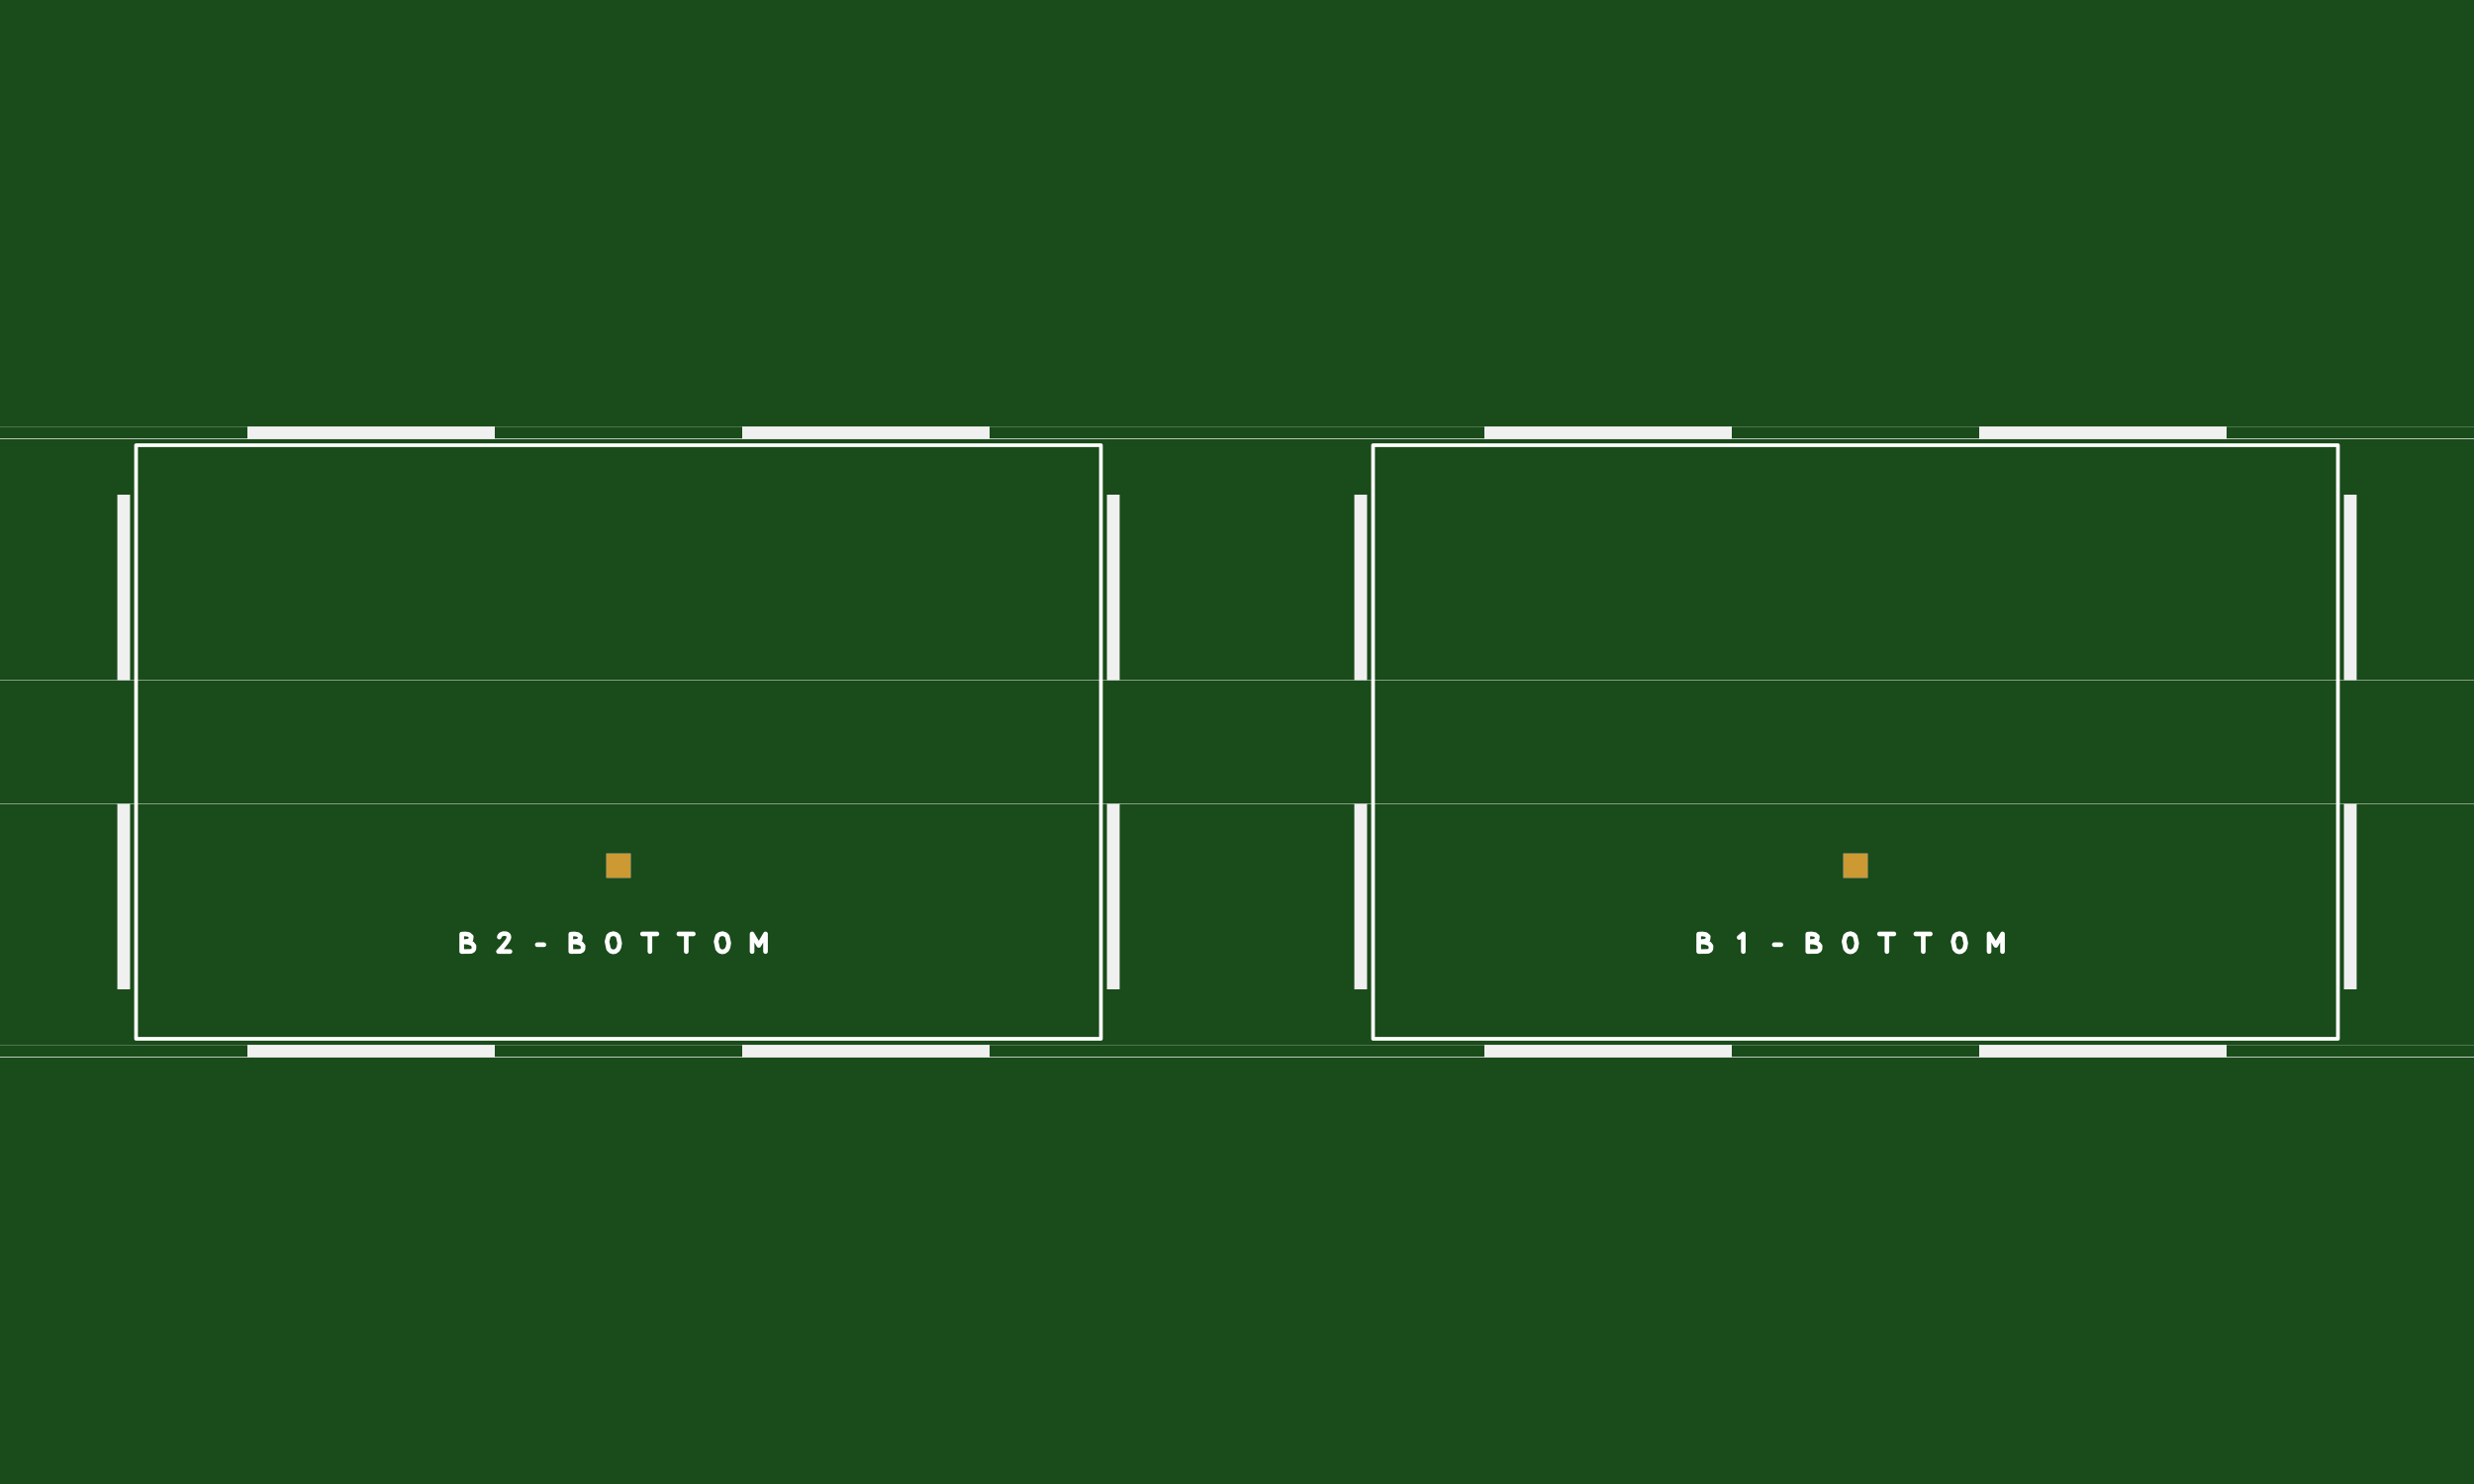
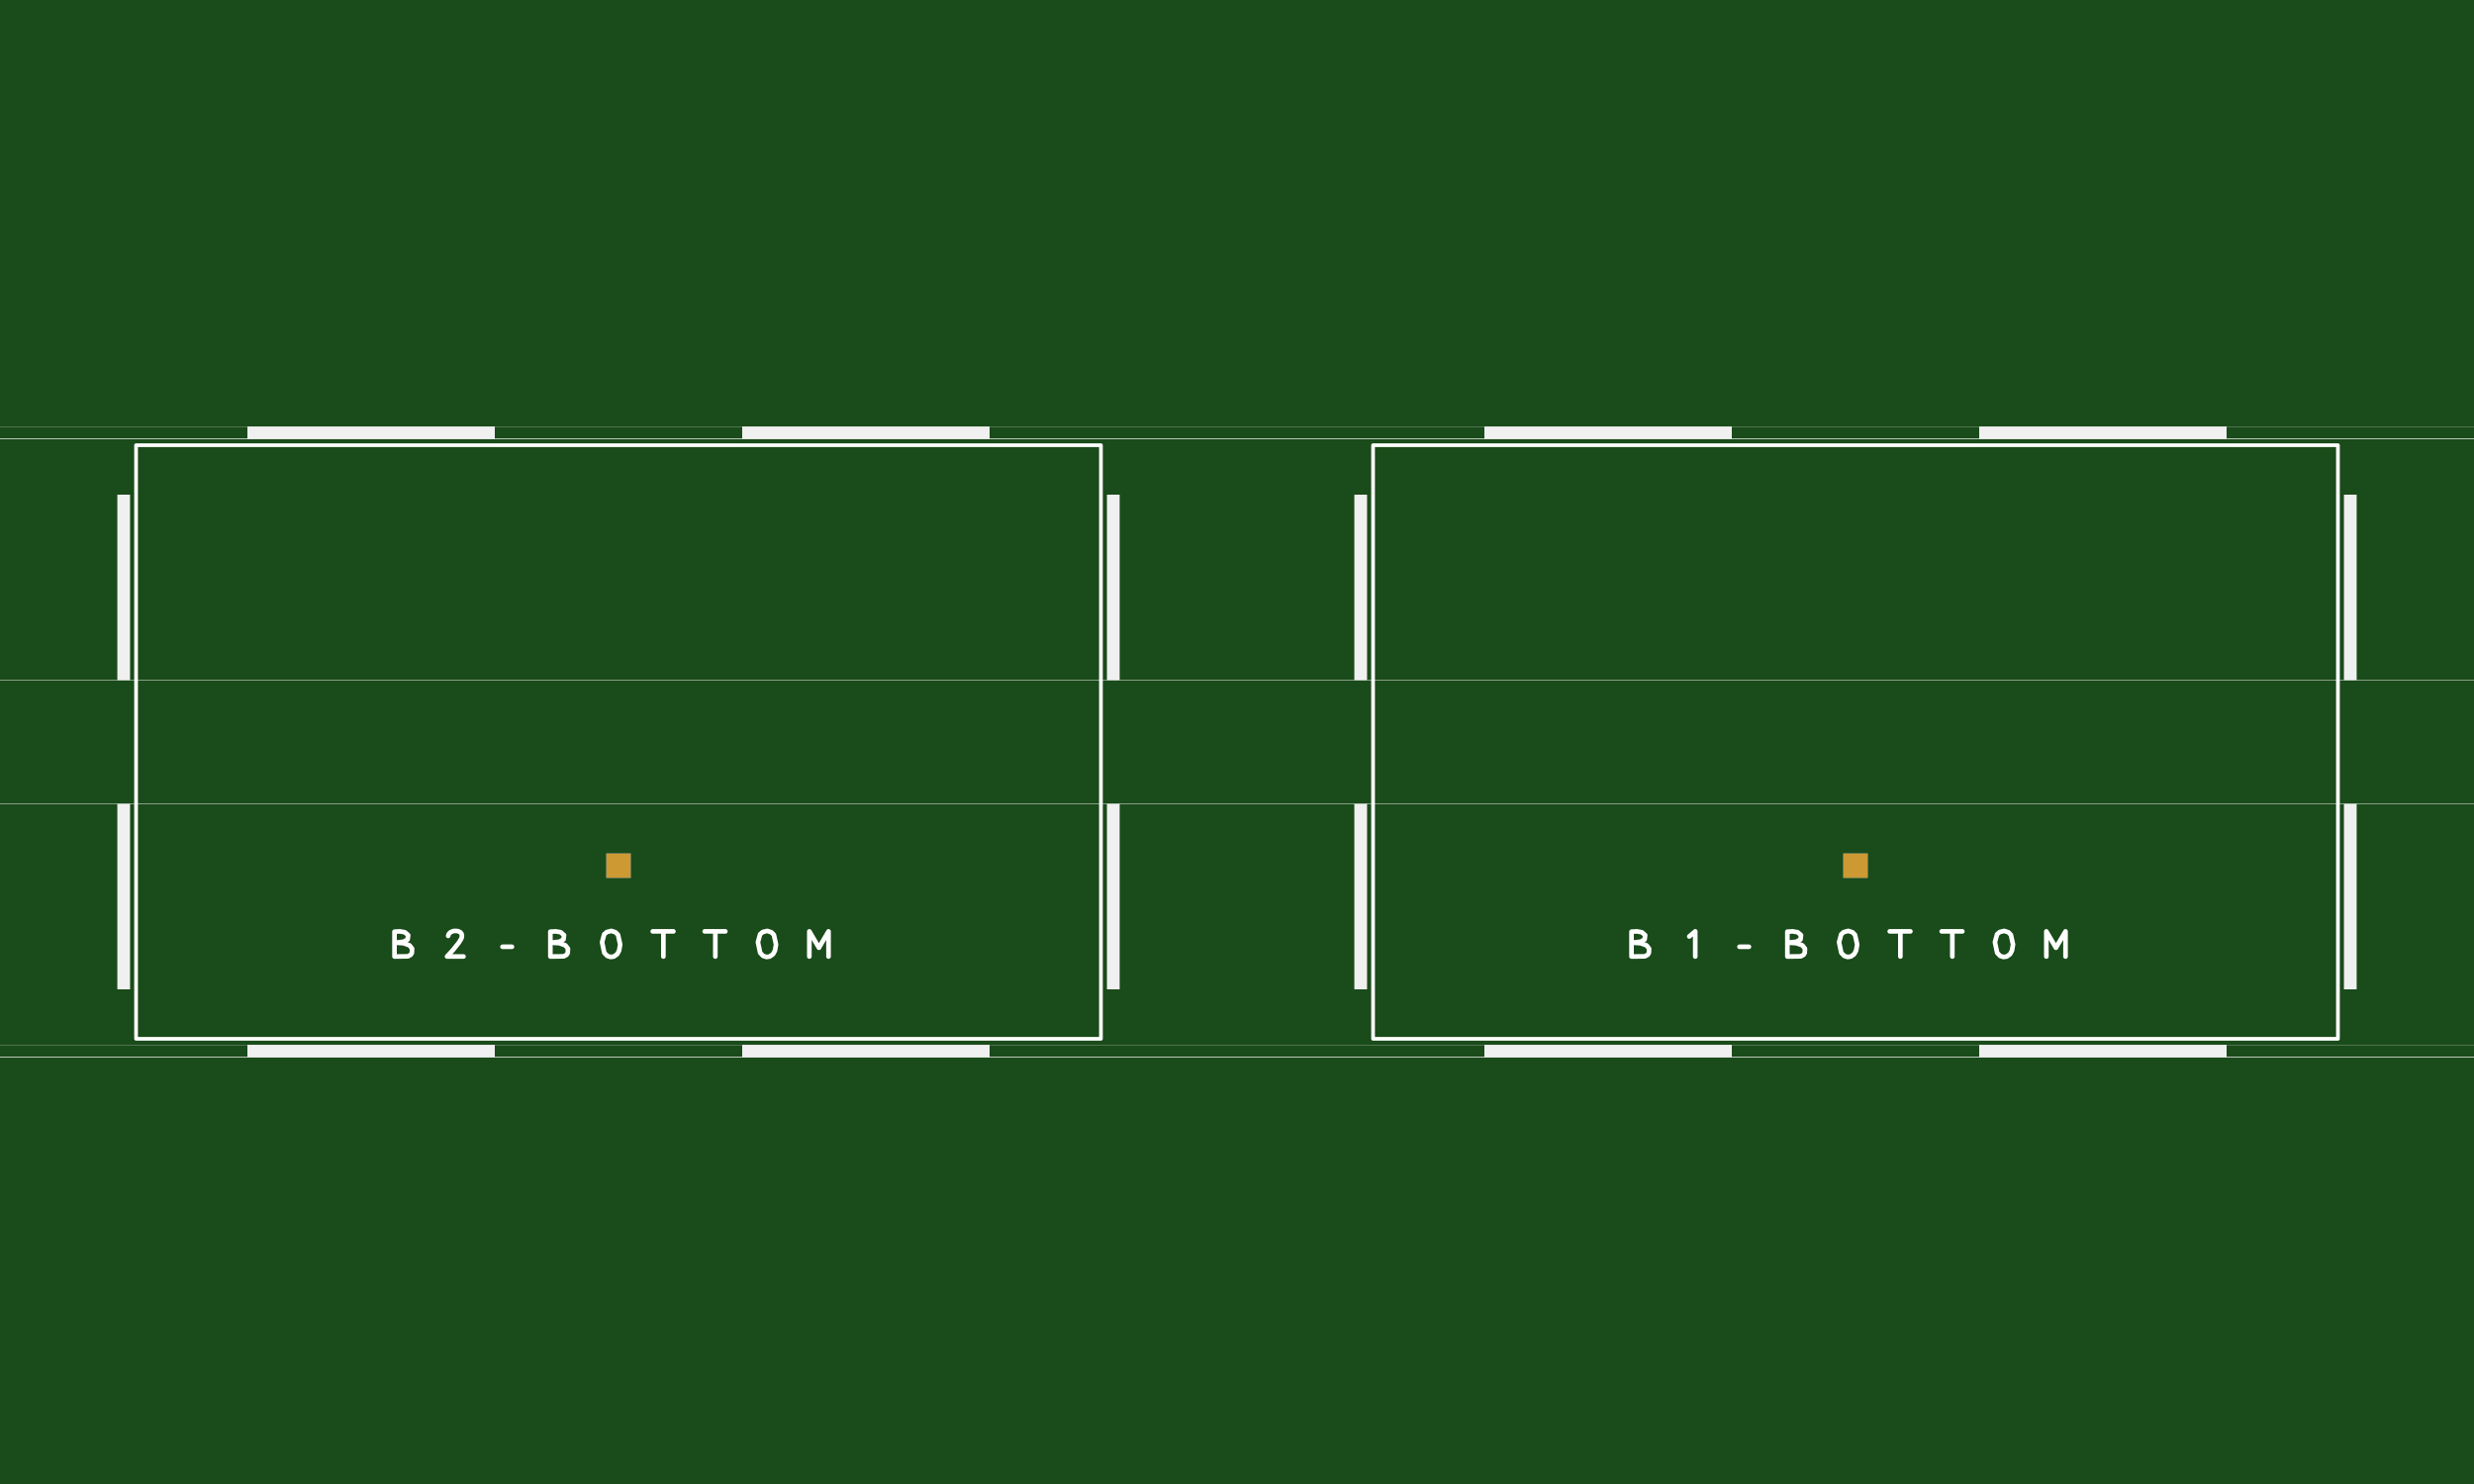
- <svg xmlns="http://www.w3.org/2000/svg" xmlns:xlink="http://www.w3.org/1999/xlink" version="1.1" stroke-linecap="round" stroke-linejoin="round" stroke-width="0" fill-rule="evenodd" clip-rule="evenodd" id="V1WK_2p1s5fX_bottom" viewBox="-50000 -30000 100000 60000" width="100mm" height="60mm">
+ <svg xmlns="http://www.w3.org/2000/svg" xmlns:xlink="http://www.w3.org/1999/xlink" version="1.1" stroke-linecap="round" stroke-linejoin="round" stroke-width="0" fill-rule="evenodd" clip-rule="evenodd" id="P4IvZ4SBinEr_bottom" viewBox="-50000 -30000 100000 60000" width="100mm" height="60mm">
  <defs>
-     <style>.V1WK_2p1s5fX_fr4 {color: #666666;}
- .V1WK_2p1s5fX_cu {color: #cccccc;}
- .V1WK_2p1s5fX_cf {color: #cc9933;}
- .V1WK_2p1s5fX_sm {color: #004200; opacity: 0.749;}
- .V1WK_2p1s5fX_ss {color: #ffffff;}
- .V1WK_2p1s5fX_sp {color: #999999;}
- .V1WK_2p1s5fX_out {color: #000000;}</style>
-     <rect x="-500" y="-500" width="1000" height="1000" id="Fom04B8giY01_pad-12" />
-     <rect x="-500" y="-500" width="1000" height="1000" id="eXB8KXKbDJqo_pad-12" />
-     <g id="V1WK_2p1s5fX_bottom_copper">
-       <use xlink:href="#Fom04B8giY01_pad-12" x="-25000" y="-5000" />
-       <use xlink:href="#Fom04B8giY01_pad-12" x="25000" y="-5000" />
+     <style>.P4IvZ4SBinEr_fr4 {color: #666666;}
+ .P4IvZ4SBinEr_cu {color: #cccccc;}
+ .P4IvZ4SBinEr_cf {color: #cc9933;}
+ .P4IvZ4SBinEr_sm {color: #004200; opacity: 0.749;}
+ .P4IvZ4SBinEr_ss {color: #ffffff;}
+ .P4IvZ4SBinEr_sp {color: #999999;}
+ .P4IvZ4SBinEr_out {color: #000000;}</style>
+     <rect x="-500" y="-500" width="1000" height="1000" id="oo4w7nYsZ1CZ_pad-12" />
+     <rect x="-500" y="-500" width="1000" height="1000" id="lgiHmlPgVnMQ_pad-12" />
+     <g id="P4IvZ4SBinEr_bottom_copper">
+       <use xlink:href="#oo4w7nYsZ1CZ_pad-12" x="-25000" y="-5000" />
+       <use xlink:href="#oo4w7nYsZ1CZ_pad-12" x="25000" y="-5000" />
    </g>
-     <g id="V1WK_2p1s5fX_bottom_silkscreen">
+     <g id="P4IvZ4SBinEr_bottom_silkscreen">
      <path d="M -44500 -12000 -5500 -12000 -5500 12000 -44500 12000 -44500 -12000" fill="none" stroke-width="150" />
-       <path d="M -18662.163 -8471.419 -18662.163 -7767.901 -18814.824 -7759.546 -18954.61 -7784.114 -19048.788 -7866.566 -19034.135 -7987.117 -18923.32 -8051.624 -18683.964 -8079.308 -18916.696 -8093.906 -19087.321 -8154.829 -19159.991 -8248.491 -19154.02 -8369.621 -19121.309 -8423.132 -19039.728 -8466.618 -18662.163 -8471.419 M -20296.447 -7903.873 -20465.707 -7759.546 -20465.707 -8471.414 M -21717.52 -8195.337 -21984.635 -8195.337 M -23072.163 -8471.419 -23072.163 -7767.901 -23224.824 -7759.546 -23364.61 -7784.114 -23458.788 -7866.566 -23444.135 -7987.117 -23333.32 -8051.624 -23093.964 -8079.308 -23326.696 -8093.906 -23497.321 -8154.829 -23569.991 -8248.491 -23564.02 -8369.621 -23531.309 -8423.132 -23449.727 -8466.618 -23072.163 -8471.419 M -24776.658 -8484.275 -24683.351 -8455.245 -24598.06 -8366.924 -24534.985 -8067.142 -24595.065 -7842.768 -24668.777 -7778.862 -24796.406 -7745.704 -24916.567 -7785.506 -24986.92 -7858.253 -25047.169 -8131.559 -25017.184 -8304.105 -24963.75 -8403.826 -24868.838 -8471.751 -24776.658 -8484.275 M -25969.096 -7759.546 -26553.058 -7759.546 M -26269.748 -7759.546 -26269.748 -8471.419 M -27439.096 -7759.546 -28023.058 -7759.546 M -27739.748 -7759.546 -27739.748 -8471.419 M -29186.658 -8484.275 -29093.351 -8455.245 -29008.06 -8366.924 -28944.985 -8067.142 -29005.065 -7842.768 -29078.777 -7778.862 -29206.406 -7745.704 -29326.567 -7785.506 -29396.92 -7858.253 -29457.169 -8131.559 -29427.184 -8304.105 -29373.75 -8403.826 -29278.838 -8471.751 -29186.658 -8484.275 M -30399.605 -8471.419 -30399.605 -7759.546 -30671.078 -8223.117 -30942.55 -7759.546 -30942.55 -8471.419" fill="none" stroke-width="187.5" />
+       <path d="M -15945.948 -8673.455 -15945.948 -7668.43 -16164.034 -7656.494 -16363.729 -7691.591 -16498.269 -7809.38 -16477.336 -7981.595 -16319.029 -8073.749 -15977.092 -8113.297 -16309.565 -8134.151 -16553.316 -8221.184 -16657.131 -8354.987 -16648.6 -8528.03 -16601.871 -8604.475 -16485.325 -8666.597 -15945.948 -8673.455 M -18280.639 -7862.675 -18522.439 -7656.494 -18522.439 -8673.449 M -20310.744 -8279.053 -20692.336 -8279.053 M -22245.948 -8673.455 -22245.948 -7668.43 -22464.034 -7656.494 -22663.729 -7691.591 -22798.269 -7809.38 -22777.336 -7981.595 -22619.029 -8073.749 -22277.092 -8113.297 -22609.566 -8134.151 -22853.316 -8221.184 -22957.131 -8354.987 -22948.6 -8528.03 -22901.871 -8604.475 -22785.325 -8666.597 -22245.948 -8673.455 M -24680.94 -8691.821 -24547.645 -8650.351 -24425.8 -8524.177 -24335.694 -8095.918 -24421.522 -7775.383 -24526.825 -7684.088 -24709.152 -7636.72 -24880.81 -7693.58 -24981.315 -7797.505 -25067.385 -8187.941 -25024.549 -8434.436 -24948.214 -8576.894 -24812.626 -8673.931 -24680.94 -8691.821 M -26384.424 -7656.494 -27218.655 -7656.494 M -26813.926 -7656.494 -26813.926 -8673.455 M -28484.424 -7656.494 -29318.655 -7656.494 M -28913.926 -7656.494 -28913.926 -8673.455 M -30980.94 -8691.821 -30847.645 -8650.351 -30725.8 -8524.177 -30635.694 -8095.918 -30721.522 -7775.383 -30826.825 -7684.088 -31009.152 -7636.72 -31180.81 -7693.58 -31281.315 -7797.505 -31367.385 -8187.941 -31324.549 -8434.436 -31248.214 -8576.894 -31112.626 -8673.931 -30980.94 -8691.821 M -32713.722 -8673.455 -32713.722 -7656.494 -33101.541 -8318.738 -33489.357 -7656.494 -33489.357 -8673.455" fill="none" stroke-width="187.5" />
      <path d="M 5500 -12000 44500 -12000 44500 12000 5500 12000 5500 -12000" fill="none" stroke-width="150" />
-       <path d="M 31337.837 -8471.419 31337.837 -7767.901 31185.176 -7759.546 31045.39 -7784.114 30951.212 -7866.566 30965.865 -7987.117 31076.68 -8051.624 31316.036 -8079.308 31083.304 -8093.906 30912.679 -8154.829 30840.009 -8248.491 30845.98 -8369.621 30878.691 -8423.132 30960.273 -8466.618 31337.837 -8471.419 M 29819.071 -7886.726 29803.098 -7834.408 29755.9 -7785.614 29678.551 -7752.526 29628.906 -7745.704 29543.015 -7751.989 29478.583 -7780.24 29443.349 -7823.564 29430.693 -7873.909 29431.533 -7907.396 29446.658 -7963.452 29512.3 -8072.437 29677.609 -8279.76 29851.431 -8470.447 29386.415 -8470.447 M 28282.48 -8195.337 28015.365 -8195.337 M 26927.837 -8471.419 26927.837 -7767.901 26775.176 -7759.546 26635.39 -7784.114 26541.212 -7866.566 26555.865 -7987.117 26666.68 -8051.624 26906.036 -8079.308 26673.304 -8093.906 26502.679 -8154.829 26430.009 -8248.491 26435.98 -8369.621 26468.691 -8423.132 26550.273 -8466.618 26927.837 -8471.419 M 25223.342 -8484.275 25316.649 -8455.245 25401.94 -8366.924 25465.015 -8067.142 25404.935 -7842.768 25331.223 -7778.862 25203.594 -7745.704 25083.433 -7785.506 25013.08 -7858.253 24952.831 -8131.559 24982.816 -8304.105 25036.25 -8403.826 25131.162 -8471.751 25223.342 -8484.275 M 24030.904 -7759.546 23446.942 -7759.546 M 23730.252 -7759.546 23730.252 -8471.419 M 22560.904 -7759.546 21976.942 -7759.546 M 22260.252 -7759.546 22260.252 -8471.419 M 20813.342 -8484.275 20906.649 -8455.245 20991.94 -8366.924 21055.015 -8067.142 20994.935 -7842.768 20921.223 -7778.862 20793.594 -7745.704 20673.433 -7785.506 20603.08 -7858.253 20542.831 -8131.559 20572.816 -8304.105 20626.25 -8403.826 20721.162 -8471.751 20813.342 -8484.275 M 19600.395 -8471.419 19600.395 -7759.546 19328.922 -8223.117 19057.45 -7759.546 19057.45 -8471.419" fill="none" stroke-width="187.5" />
+       <path d="M 34054.053 -8673.455 34054.053 -7668.43 33835.966 -7656.494 33636.271 -7691.591 33501.732 -7809.38 33522.664 -7981.595 33680.971 -8073.749 34022.908 -8113.297 33690.435 -8134.151 33446.685 -8221.184 33342.87 -8354.987 33351.4 -8528.03 33398.129 -8604.475 33514.675 -8666.597 34054.053 -8673.455 M 31884.387 -7838.18 31861.569 -7763.44 31794.144 -7693.735 31683.645 -7646.465 31612.723 -7636.72 31490.022 -7645.699 31397.976 -7686.058 31347.642 -7747.949 31329.562 -7819.87 31330.762 -7867.709 31352.368 -7947.788 31446.144 -8103.482 31682.299 -8399.657 31930.615 -8672.068 31266.307 -8672.068 M 29689.257 -8279.053 29307.664 -8279.053 M 27754.052 -8673.455 27754.052 -7668.43 27535.966 -7656.494 27336.271 -7691.591 27201.731 -7809.38 27222.664 -7981.595 27380.971 -8073.749 27722.908 -8113.297 27390.434 -8134.151 27146.685 -8221.184 27042.87 -8354.987 27051.4 -8528.03 27098.13 -8604.475 27214.675 -8666.597 27754.052 -8673.455 M 25319.06 -8691.821 25452.355 -8650.351 25574.2 -8524.177 25664.306 -8095.918 25578.478 -7775.383 25473.175 -7684.088 25290.848 -7636.72 25119.19 -7693.58 25018.685 -7797.505 24932.615 -8187.941 24975.451 -8434.436 25051.786 -8576.894 25187.374 -8673.931 25319.06 -8691.821 M 23615.576 -7656.494 22781.345 -7656.494 M 23186.074 -7656.494 23186.074 -8673.455 M 21515.576 -7656.494 20681.345 -7656.494 M 21086.074 -7656.494 21086.074 -8673.455 M 19019.06 -8691.821 19152.355 -8650.351 19274.2 -8524.177 19364.306 -8095.918 19278.478 -7775.383 19173.175 -7684.088 18990.848 -7636.72 18819.19 -7693.58 18718.685 -7797.505 18632.615 -8187.941 18675.451 -8434.436 18751.786 -8576.894 18887.374 -8673.931 19019.06 -8691.821 M 17286.278 -8673.455 17286.278 -7656.494 16898.459 -8318.738 16510.643 -7656.494 16510.643 -8673.455" fill="none" stroke-width="187.5" />
    </g>
-     <g id="V1WK_2p1s5fX_bottom_soldermask">
-       <use xlink:href="#eXB8KXKbDJqo_pad-12" x="-25000" y="-5000" />
-       <use xlink:href="#eXB8KXKbDJqo_pad-12" x="25000" y="-5000" />
+     <g id="P4IvZ4SBinEr_bottom_soldermask">
+       <use xlink:href="#lgiHmlPgVnMQ_pad-12" x="-25000" y="-5000" />
+       <use xlink:href="#lgiHmlPgVnMQ_pad-12" x="25000" y="-5000" />
    </g>
-     <clipPath id="V1WK_2p1s5fX_bottom_outline">
+     <clipPath id="P4IvZ4SBinEr_bottom_outline">
      <path d="M -50000 -30000 50000 -30000 50000 30000 -50000 30000 -50000 -30000 M -45250 10000 -44750 10000 -44750 2500 -45250 2500 -45250 10000 M -45250 -2500 -44750 -2500 -44750 -10000 -45250 -10000 -45250 -2500 M -5250 10000 -4750 10000 -4750 2500 -5250 2500 -5250 10000 M -5250 -2500 -4750 -2500 -4750 -10000 -5250 -10000 -5250 -2500 M -40000 12750 -30000 12750 -30000 12250 -40000 12250 -40000 12750 M -20000 12750 -10000 12750 -10000 12250 -20000 12250 -20000 12750 M -40000 -12250 -30000 -12250 -30000 -12750 -40000 -12750 -40000 -12250 M -20000 -12250 -10000 -12250 -10000 -12750 -20000 -12750 -20000 -12250 M 4750 10000 5250 10000 5250 2500 4750 2500 4750 10000 M 4750 -2500 5250 -2500 5250 -10000 4750 -10000 4750 -2500 M 44750 10000 45250 10000 45250 2500 44750 2500 44750 10000 M 44750 -2500 45250 -2500 45250 -10000 44750 -10000 44750 -2500 M 10000 12750 20000 12750 20000 12250 10000 12250 10000 12750 M 30000 12750 40000 12750 40000 12250 30000 12250 30000 12750 M 10000 -12250 20000 -12250 20000 -12750 10000 -12750 10000 -12250 M 30000 -12250 40000 -12250 40000 -12750 30000 -12750 30000 -12250" fill="none" stroke-width="50" />
    </clipPath>
-     <mask id="V1WK_2p1s5fX_bottom_mech-mask">
+     <mask id="P4IvZ4SBinEr_bottom_mech-mask">
      <g fill="#000" stroke="#000">
        <rect x="-50000" y="-30000" width="100000" height="60000" fill="#fff" />
      </g>
    </mask>
-     <mask id="V1WK_2p1s5fX_bottom_cf-mask">
+     <mask id="P4IvZ4SBinEr_bottom_cf-mask">
      <g fill="#fff" stroke="#fff">
-         <use xlink:href="#V1WK_2p1s5fX_bottom_soldermask" />
+         <use xlink:href="#P4IvZ4SBinEr_bottom_soldermask" />
      </g>
    </mask>
-     <mask id="V1WK_2p1s5fX_bottom_sm-mask">
+     <mask id="P4IvZ4SBinEr_bottom_sm-mask">
      <g fill="#000" stroke="#000">
        <rect x="-50000" y="-30000" width="100000" height="60000" fill="#fff" />
-         <use xlink:href="#V1WK_2p1s5fX_bottom_soldermask" />
+         <use xlink:href="#P4IvZ4SBinEr_bottom_soldermask" />
      </g>
    </mask>
  </defs>
  <g transform="translate(0,0) scale(1,-1)">
-     <g mask="url(#V1WK_2p1s5fX_bottom_mech-mask)" clip-path="url(#V1WK_2p1s5fX_bottom_outline)" transform="translate(0,0) scale(-1,1)">
-       <rect x="-50000" y="-30000" width="100000" height="60000" fill="currentColor" class="V1WK_2p1s5fX_fr4" />
-       <use xlink:href="#V1WK_2p1s5fX_bottom_copper" fill="currentColor" stroke="currentColor" class="V1WK_2p1s5fX_cu" />
-       <use xlink:href="#V1WK_2p1s5fX_bottom_copper" fill="currentColor" stroke="currentColor" class="V1WK_2p1s5fX_cf" mask="url(#V1WK_2p1s5fX_bottom_cf-mask)" />
-       <g mask="url(#V1WK_2p1s5fX_bottom_sm-mask)">
-         <rect x="-50000" y="-30000" width="100000" height="60000" fill="currentColor" class="V1WK_2p1s5fX_sm" />
-         <use xlink:href="#V1WK_2p1s5fX_bottom_silkscreen" fill="currentColor" stroke="currentColor" class="V1WK_2p1s5fX_ss" />
+     <g mask="url(#P4IvZ4SBinEr_bottom_mech-mask)" clip-path="url(#P4IvZ4SBinEr_bottom_outline)" transform="translate(0,0) scale(-1,1)">
+       <rect x="-50000" y="-30000" width="100000" height="60000" fill="currentColor" class="P4IvZ4SBinEr_fr4" />
+       <use xlink:href="#P4IvZ4SBinEr_bottom_copper" fill="currentColor" stroke="currentColor" class="P4IvZ4SBinEr_cu" />
+       <use xlink:href="#P4IvZ4SBinEr_bottom_copper" fill="currentColor" stroke="currentColor" class="P4IvZ4SBinEr_cf" mask="url(#P4IvZ4SBinEr_bottom_cf-mask)" />
+       <g mask="url(#P4IvZ4SBinEr_bottom_sm-mask)">
+         <rect x="-50000" y="-30000" width="100000" height="60000" fill="currentColor" class="P4IvZ4SBinEr_sm" />
+         <use xlink:href="#P4IvZ4SBinEr_bottom_silkscreen" fill="currentColor" stroke="currentColor" class="P4IvZ4SBinEr_ss" />
      </g>
    </g>
  </g>
</svg>
